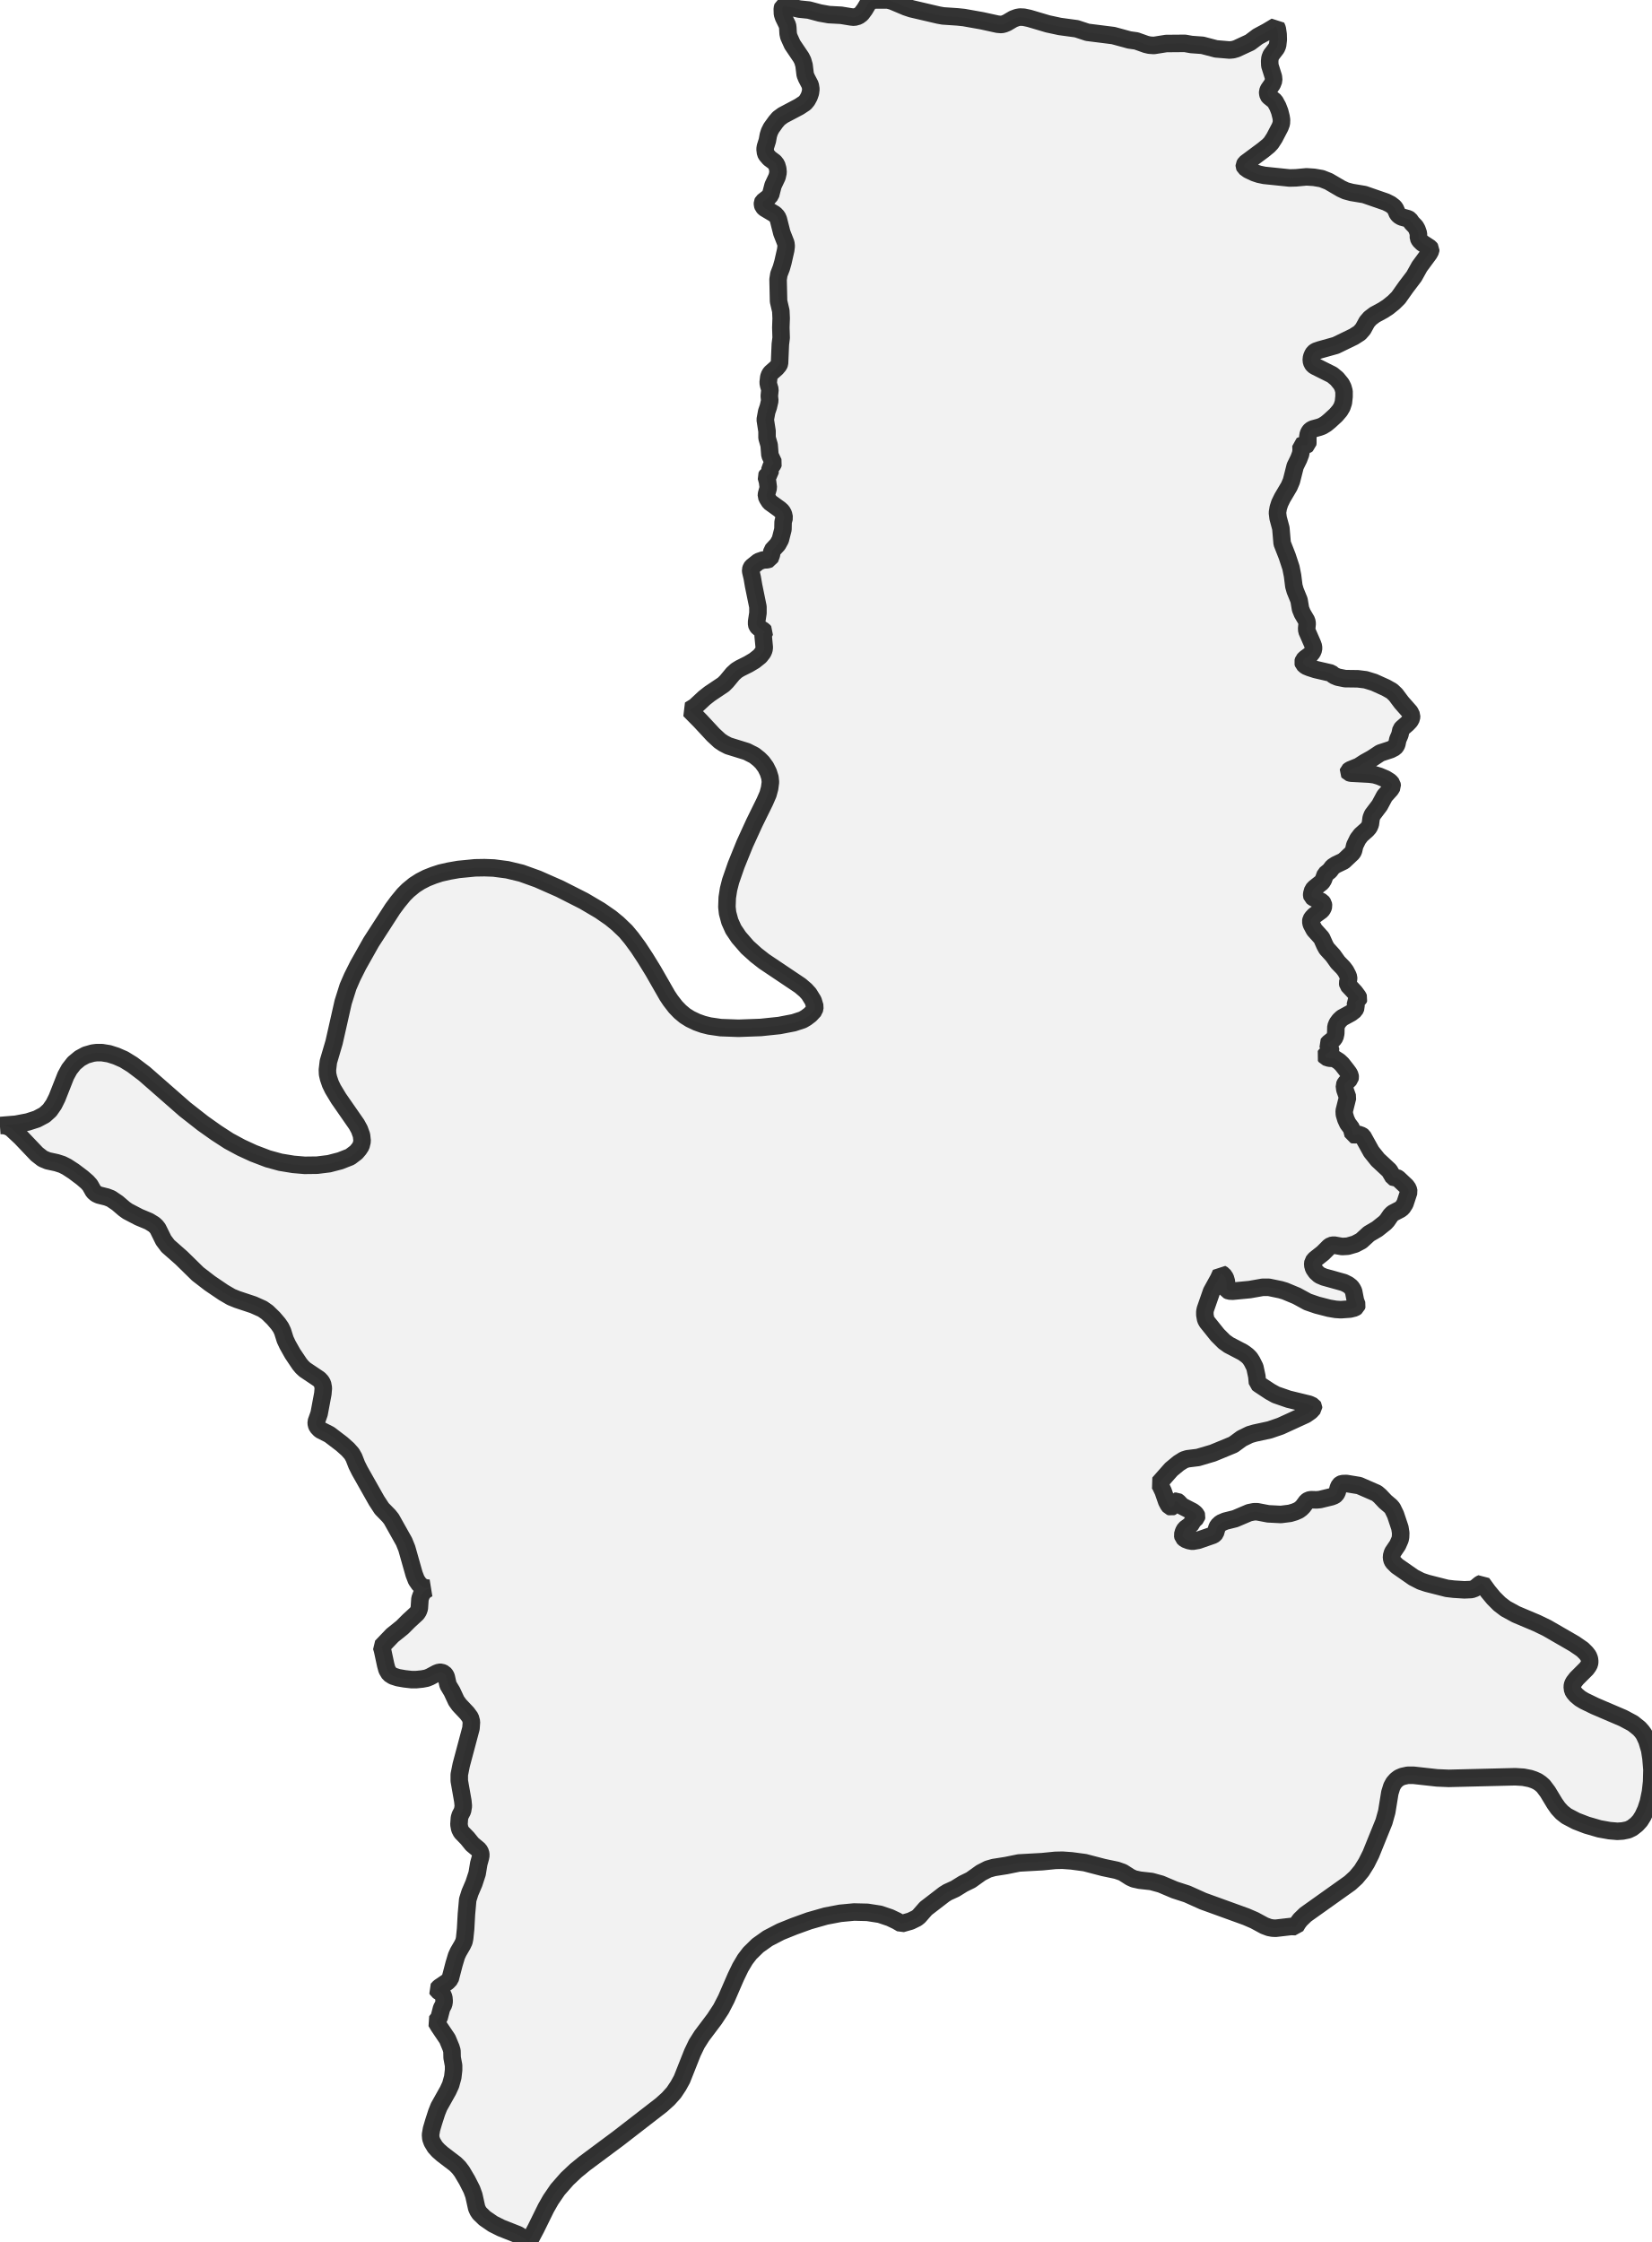
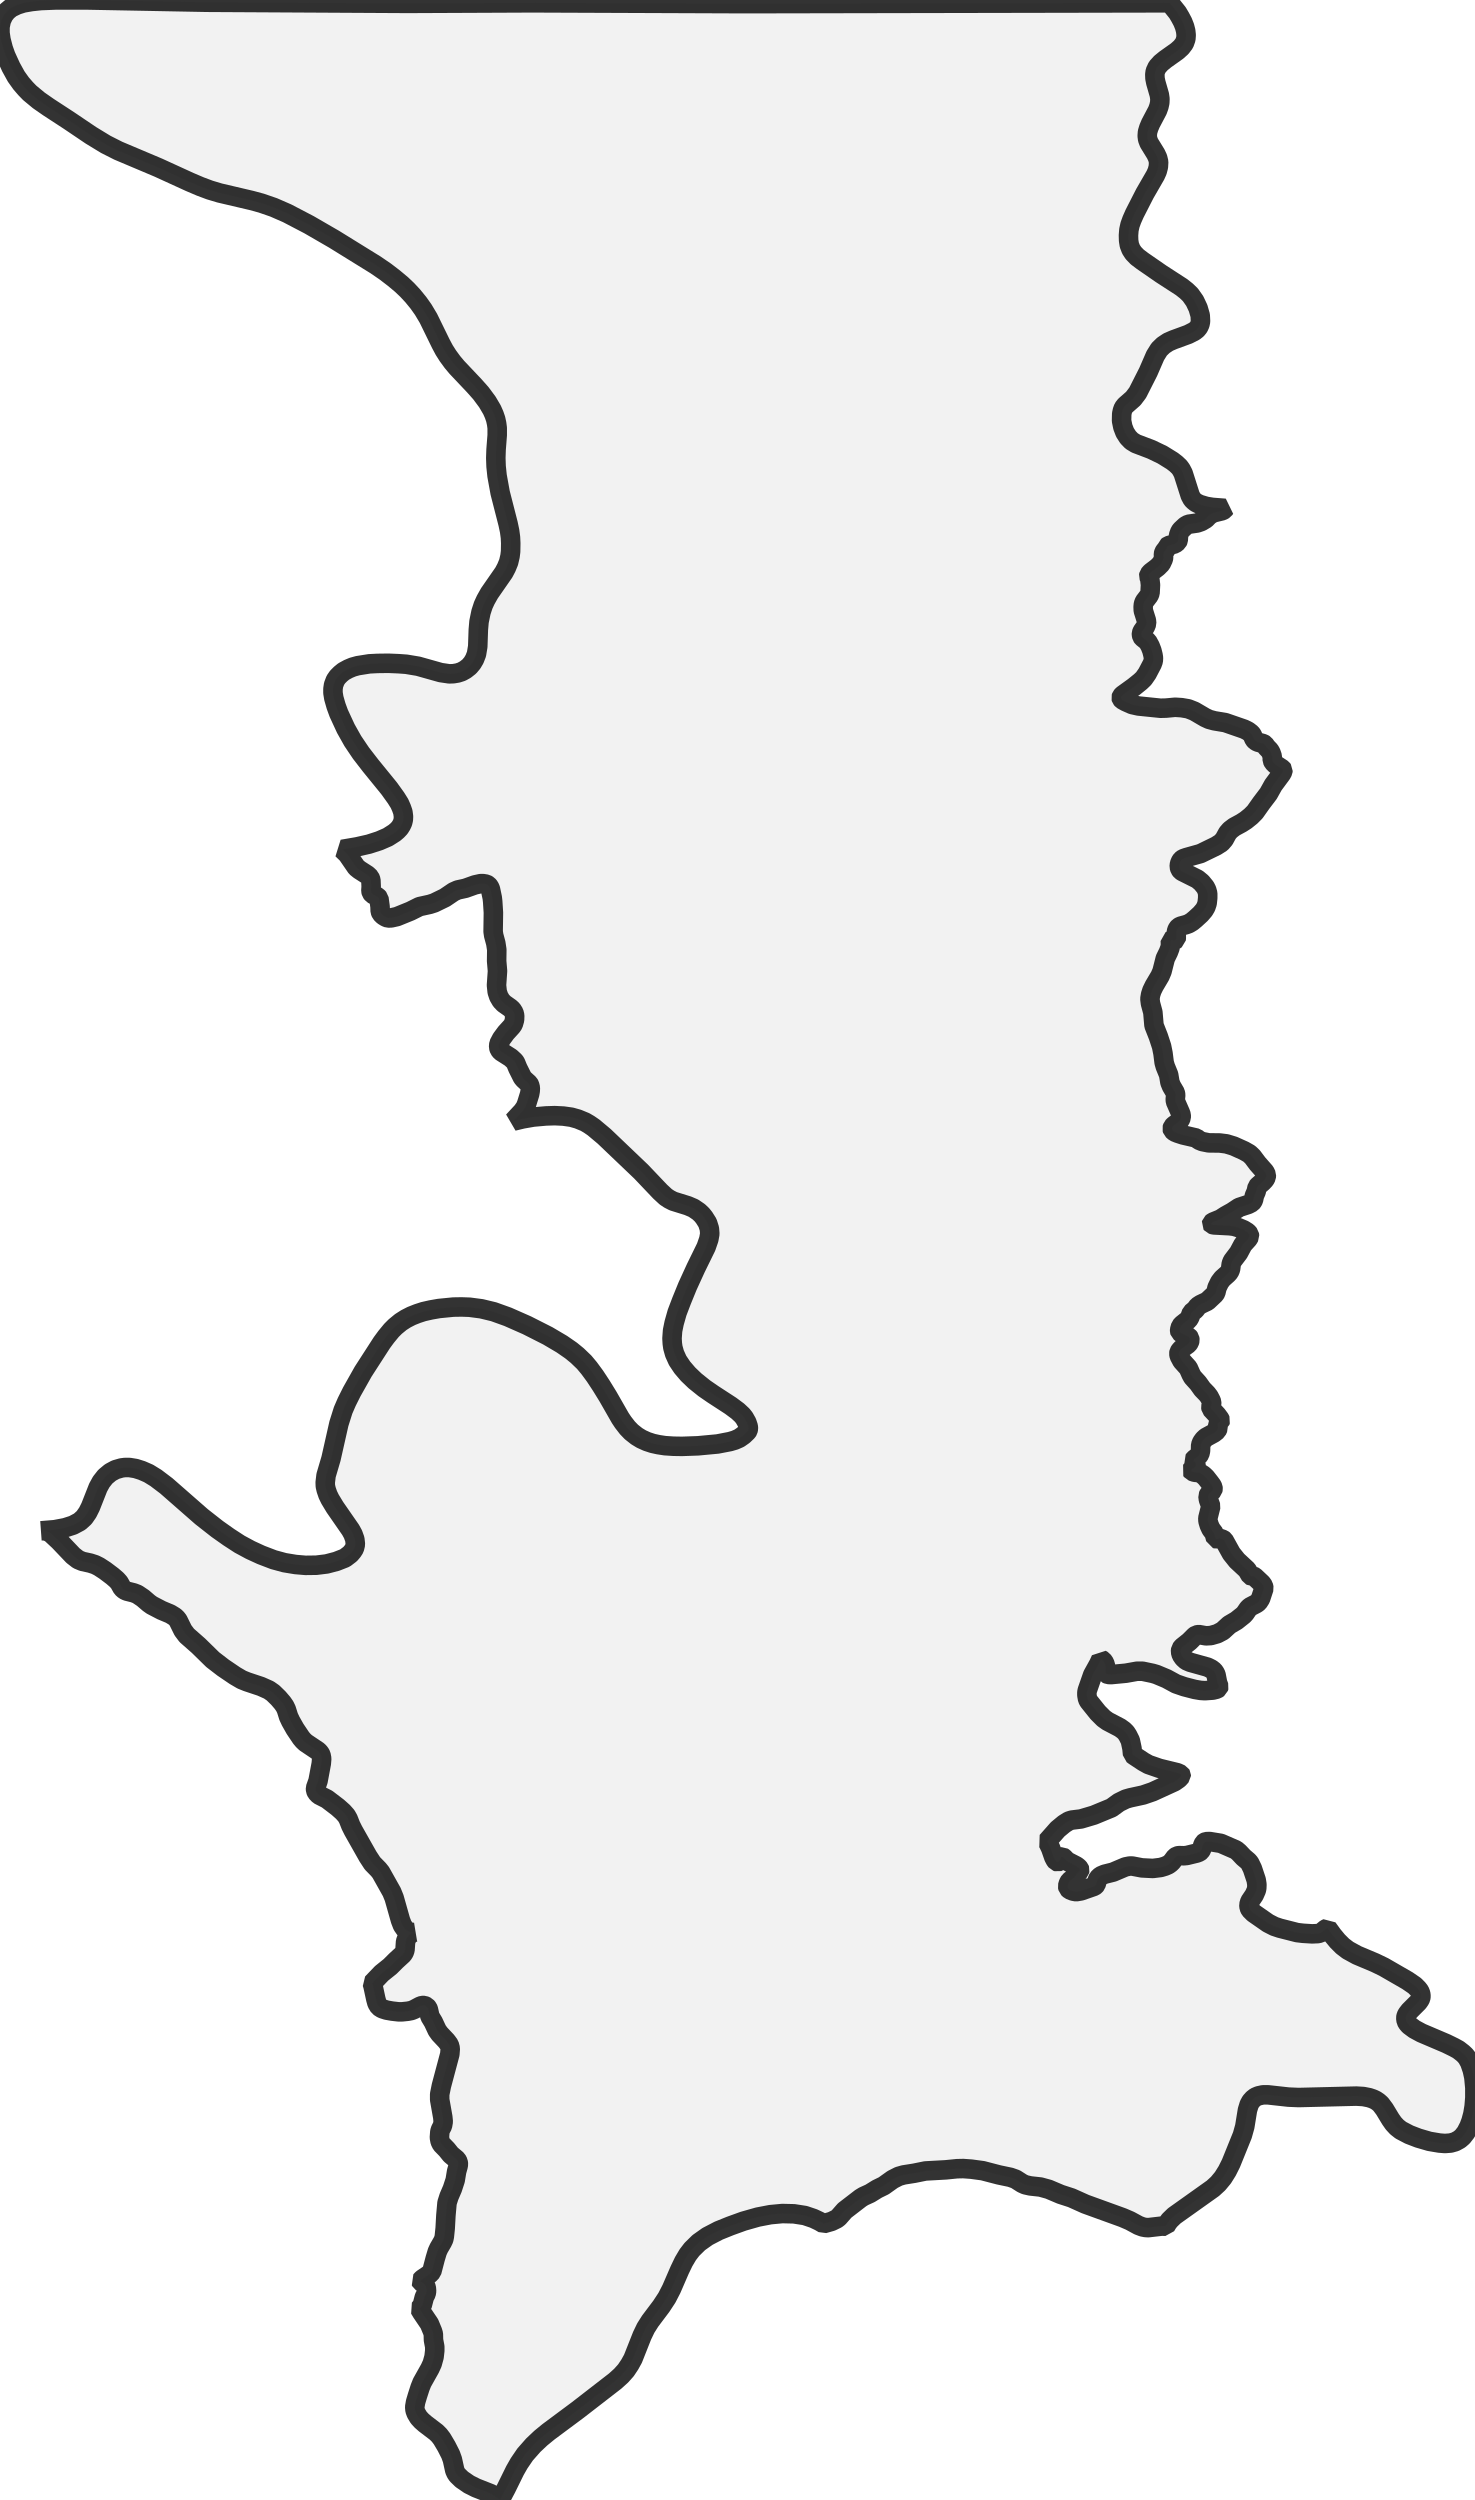
- <svg xmlns="http://www.w3.org/2000/svg" viewBox="0 0 188.616 256">
+ <svg xmlns="http://www.w3.org/2000/svg" viewBox="0 0 151.025 256">
  <style>
    g.zone {
      fill: lightgray;
      stroke-width: 2;
      stroke-linecap: square;
      stroke-linejoin: bevel;
      stroke-miterlimit: 3;
      stroke-opacity: 0.8;
      stroke: black;
      fill-opacity: 0.3;
    }
  </style>
  <g class="zone" id="zone">
-     <path d="M49.509,242.297 49.861,241.203 50.121,240.554 51.159,238.7 51.456,238.051 51.697,237.179 51.79,236.363 51.79,235.844 51.623,234.954 51.604,234.175 51.493,233.804 51.085,232.822 50.084,231.338 49.787,230.838 50.139,230.393 50.417,229.317 50.659,228.854 50.714,228.52 50.677,228.075 50.547,227.76 50.362,227.537 49.972,227.296 49.917,227.185 50.158,226.925 51.085,226.295 51.4,225.961 51.845,224.255 52.123,223.328 52.327,222.883 52.791,222.085 52.976,221.696 53.051,221.325 53.162,220.25 53.255,218.562 53.403,216.912 53.662,216.096 54.107,215.058 54.478,213.927 54.664,212.796 54.849,212.128 54.905,211.831 54.868,211.553 54.701,211.238 53.904,210.57 53.366,209.903 52.68,209.198 52.494,208.827 52.402,208.327 52.457,207.567 52.55,207.27 52.81,206.769 52.902,206.231 52.847,205.657 52.439,203.339 52.439,202.634 52.661,201.522 53.774,197.35 53.829,196.608 53.7,196.126 53.329,195.625 52.439,194.679 52.105,194.216 51.604,193.14 51.159,192.399 50.955,191.49 50.881,191.305 50.696,191.082 50.399,190.952 50.139,190.952 49.843,191.064 49.082,191.472 48.712,191.62 48.229,191.713 47.506,191.787 47.006,191.787 46.19,191.694 45.448,191.564 44.873,191.379 44.465,191.119 44.187,190.656 44.039,190.118 43.668,188.393 43.557,188.023 44.799,186.725 45.93,185.816 46.69,185.056 47.599,184.221 47.766,183.962 47.877,183.647 47.951,182.553 48.118,182.089 48.322,181.792 48.526,181.607 48.767,181.44 49.008,181.347 48.619,181.329 48.192,181.162 47.877,180.902 47.543,180.42 47.284,179.753 46.449,176.804 46.134,176.025 44.688,173.448 44.391,173.077 43.594,172.261 43,171.353 41.072,167.941 40.738,167.273 40.404,166.42 40.163,165.994 39.718,165.493 39.032,164.881 37.623,163.806 36.566,163.268 36.232,162.916 36.121,162.656 36.103,162.36 36.436,161.414 36.863,159.133 36.918,158.484 36.826,158.002 36.677,157.742 36.436,157.483 34.805,156.389 34.489,156.092 34.211,155.758 33.414,154.572 32.839,153.552 32.561,152.958 32.264,152.013 32.06,151.586 31.764,151.16 31.226,150.529 30.521,149.843 29.965,149.454 28.927,148.99 27.091,148.378 26.405,148.1 25.515,147.581 23.957,146.524 22.585,145.467 20.712,143.631 19.173,142.278 18.672,141.61 18.023,140.294 17.819,140.034 17.578,139.812 17.004,139.459 15.854,138.977 14.575,138.31 14.185,138.032 13.406,137.364 12.665,136.863 12.183,136.678 11.292,136.455 10.977,136.307 10.681,136.048 10.273,135.324 9.957,134.972 9.401,134.49 8.418,133.748 7.621,133.229 7.102,132.969 6.471,132.765 5.452,132.543 4.877,132.302 4.209,131.783 2.373,129.854 1.261,128.816 0.76,128.575 0.297,128.501 0,128.519 1.799,128.371 3.171,128.111 4.209,127.777 5.081,127.314 5.674,126.776 6.138,126.109 6.508,125.367 7.51,122.827 7.918,122.085 8.455,121.399 9.123,120.843 9.809,120.472 10.588,120.249 11.014,120.194 11.645,120.194 12.442,120.323 13.258,120.583 14.148,120.972 15.112,121.566 16.484,122.604 21.12,126.665 23.178,128.278 24.699,129.354 26.127,130.281 27.536,131.041 28.945,131.69 30.595,132.32 32.023,132.71 33.488,132.951 34.786,133.062 36.214,133.044 37.567,132.877 38.847,132.543 39.978,132.098 40.664,131.579 40.979,131.208 41.22,130.837 41.35,130.299 41.276,129.632 41.035,128.964 40.72,128.389 38.661,125.423 38.012,124.347 37.734,123.772 37.512,123.123 37.401,122.641 37.382,122.159 37.493,121.232 38.142,119.025 39.181,114.427 39.737,112.665 40.219,111.553 40.887,110.218 42.37,107.585 44.836,103.765 45.411,102.986 46.097,102.152 46.598,101.651 47.321,101.058 47.988,100.631 48.712,100.26 49.509,99.945 50.306,99.685 51.289,99.463 52.346,99.277 54.237,99.092 55.313,99.073 56.37,99.111 57.927,99.315 59.54,99.704 61.395,100.371 63.917,101.484 66.661,102.875 68.515,103.969 69.72,104.803 70.536,105.471 71.445,106.342 72.094,107.121 72.873,108.178 73.689,109.42 74.579,110.867 76.192,113.685 76.563,114.241 77.137,114.983 77.657,115.521 78.213,115.984 78.806,116.355 79.548,116.708 80.271,116.967 81.013,117.153 82.292,117.338 84.313,117.412 86.872,117.319 88.986,117.097 90.618,116.782 91.638,116.448 92.046,116.207 92.509,115.855 92.973,115.354 93.047,114.946 92.843,114.26 92.361,113.481 91.972,113.055 91.36,112.535 87.243,109.773 86.316,109.049 85.333,108.159 84.351,107.028 83.739,106.12 83.331,105.211 83.071,104.247 82.997,103.561 83.034,102.504 83.182,101.54 83.423,100.594 84.054,98.777 85.037,96.348 86.131,93.956 87.317,91.545 87.688,90.692 87.874,90.006 87.966,89.301 87.911,88.782 87.725,88.189 87.429,87.596 87.039,87.058 86.668,86.687 86.131,86.26 85.259,85.815 83.164,85.166 82.626,84.888 82.181,84.592 81.439,83.906 79.975,82.329 78.732,81.069 79.363,80.679 80.42,79.696 81.031,79.214 82.608,78.157 82.96,77.805 83.683,76.934 84.091,76.563 84.48,76.322 85.445,75.839 86.131,75.432 86.761,74.931 87.095,74.504 87.225,74.208 87.262,73.93 87.132,72.576 87.151,72.372 87.262,72.261 87.299,72.15 87.169,72.001 86.594,71.649 86.446,71.463 86.39,71.297 86.39,70.981 86.539,69.999 86.539,69.294 86.038,66.846 85.89,65.975 85.723,65.27 85.704,65.066 85.778,64.844 85.871,64.714 86.613,64.121 87.151,63.935 87.596,63.917 87.892,63.824 88.078,63.342 88.152,62.86 88.801,62.155 89.097,61.617 89.394,60.449 89.413,59.596 89.543,59.114 89.45,58.688 89.283,58.391 89.023,58.15 87.892,57.334 87.633,56.926 87.503,56.648 87.521,56.407 87.725,55.684 87.633,54.979 87.484,54.441 87.596,54.237 87.818,54.126 87.911,54.033 87.929,53.44 88.245,53.032 88.319,52.847 87.911,51.975 87.818,50.825 87.577,49.991 87.577,49.231 87.373,47.914 87.54,47.006 87.725,46.468 87.892,45.745 87.837,45.226 87.911,44.484 87.762,43.983 87.707,43.687 87.781,43.056 87.874,42.796 88.003,42.592 88.652,42.018 88.931,41.684 89.005,41.498 89.097,39.31 89.19,38.569 89.153,37.401 89.19,36.344 89.153,35.509 88.894,34.397 88.838,31.912 88.931,31.319 89.209,30.595 89.394,29.946 89.709,28.556 89.765,28.111 89.728,27.777 89.264,26.59 88.875,25.051 88.745,24.754 88.467,24.458 87.317,23.772 87.132,23.586 87.058,23.364 87.058,23.141 87.113,23.03 87.707,22.566 87.985,22.251 88.263,21.176 88.727,20.193 88.838,19.692 88.801,19.266 88.671,18.821 88.43,18.506 87.855,18.079 87.521,17.69 87.41,17.486 87.354,17.022 87.392,16.763 87.614,16.058 87.725,15.446 87.855,15.038 88.059,14.63 88.578,13.907 88.912,13.518 89.394,13.165 91.248,12.183 91.897,11.756 92.157,11.441 92.38,11.033 92.528,10.606 92.584,10.18 92.509,9.716 92.083,8.9 91.935,8.53 91.805,7.454 91.656,6.935 91.471,6.564 90.47,5.081 90.062,4.172 89.988,3.838 89.95,3.171 89.913,2.893 89.468,1.984 89.339,1.595 89.32,0.983 89.394,0.723 89.468,0.686 89.746,0.686 91.267,1.038 92.361,1.15 93.603,1.483 94.642,1.669 96.032,1.743 97.164,1.928 97.534,1.966 97.998,1.836 98.35,1.576 98.721,1.075 99.185,0.297 99.407,0.093 99.667,0.019 100.001,0 101.391,0 101.873,0.13 103.45,0.797 104.061,1.001 107.158,1.724 107.677,1.817 109.328,1.928 110.051,2.003 112.127,2.373 113.908,2.763 114.353,2.8 114.649,2.726 114.965,2.596 115.688,2.169 116.133,2.003 116.448,1.947 116.893,1.966 117.505,2.095 119.637,2.726 121.009,3.022 122.919,3.282 124.162,3.69 127.11,4.061 128.946,4.561 129.743,4.673 130.837,5.062 131.226,5.155 131.746,5.192 133.155,4.969 135.287,4.951 136.029,5.081 137.29,5.173 138.847,5.581 140.386,5.711 140.776,5.674 141.165,5.563 142.723,4.84 143.613,4.172 144.651,3.616 145.708,2.985 145.838,3.282 145.931,3.913 145.949,4.524 145.875,5.173 145.745,5.489 145.133,6.286 145.004,6.62 144.967,6.991 144.985,7.473 145.393,8.771 145.43,9.179 145.263,9.605 144.837,10.217 144.744,10.458 144.744,10.643 144.8,10.885 144.892,11.014 145.56,11.552 145.894,12.164 146.116,12.739 146.265,13.332 146.32,13.684 146.302,14.092 146.153,14.5 145.504,15.743 145.133,16.318 144.837,16.633 144.225,17.133 142.204,18.635 142.074,18.858 142.074,18.969 142.13,19.099 142.537,19.396 143.242,19.729 143.743,19.896 144.355,20.026 147.247,20.323 147.97,20.304 149.176,20.193 150.029,20.249 150.9,20.397 151.698,20.712 153.125,21.547 153.645,21.788 154.331,21.973 155.777,22.214 158.243,23.067 158.762,23.327 159.17,23.642 159.319,23.846 159.56,24.402 159.745,24.606 160.023,24.773 160.765,24.977 160.95,25.088 161.191,25.441 161.618,25.886 161.785,26.182 161.952,26.664 161.952,27.165 162.081,27.425 162.397,27.74 163.25,28.296 163.361,28.444 163.342,28.63 163.175,28.945 162.081,30.429 161.451,31.56 160.524,32.783 159.671,33.989 159.133,34.526 158.466,35.064 157.891,35.435 156.964,35.936 156.426,36.344 156.074,36.752 155.629,37.567 155.239,38.012 154.572,38.439 152.513,39.44 150.659,39.959 150.233,40.108 150.01,40.275 149.88,40.479 149.751,40.794 149.713,41.165 149.806,41.48 149.973,41.702 150.177,41.832 152.105,42.796 152.643,43.241 153.144,43.853 153.329,44.224 153.459,44.688 153.459,45.281 153.385,45.967 153.218,46.468 152.977,46.876 152.532,47.395 151.827,48.044 151.401,48.396 150.974,48.656 150.622,48.786 149.88,48.99 149.658,49.12 149.509,49.286 149.38,49.546 149.324,49.88 149.324,50.566 149.306,50.714 149.12,50.844 148.675,50.825 148.545,50.9 148.564,51.474 148.49,51.864 148.286,52.402 147.878,53.236 147.451,54.923 147.192,55.535 146.413,56.852 146.116,57.464 145.949,57.983 145.857,58.539 145.931,59.151 146.246,60.319 146.394,62.044 146.969,63.509 147.396,64.807 147.581,65.734 147.729,66.92 147.878,67.44 148.323,68.534 148.49,69.535 148.694,70.036 149.194,70.889 149.25,71.185 149.194,71.742 149.213,72.038 149.862,73.522 149.973,73.837 149.973,74.152 149.843,74.467 149.602,74.764 149.046,75.172 148.842,75.376 148.768,75.617 148.823,75.802 149.12,76.062 149.528,76.229 150.214,76.451 151.976,76.859 152.309,77.137 152.754,77.323 153.589,77.49 155.035,77.508 155.925,77.62 156.889,77.916 158.243,78.528 158.929,78.918 159.356,79.326 160.023,80.216 160.987,81.31 161.173,81.699 161.154,81.996 160.987,82.311 160.672,82.645 160.116,83.127 159.968,83.294 159.838,83.887 159.597,84.443 159.485,84.981 159.393,85.166 159.244,85.352 158.781,85.593 157.594,85.982 156.667,86.594 155.833,87.058 155.146,87.503 154.145,87.911 153.96,88.059 153.941,88.133 153.997,88.207 154.238,88.282 156.352,88.393 156.927,88.467 157.483,88.634 158.187,88.931 158.688,89.246 158.929,89.524 158.966,89.802 158.781,90.117 158.095,90.878 157.52,91.953 156.704,93.029 156.556,93.399 156.463,94.104 156.315,94.456 156.074,94.734 155.388,95.346 155.035,95.81 154.683,96.533 154.535,97.164 154.405,97.386 153.422,98.313 152.532,98.74 152.161,98.981 151.827,99.426 151.327,99.834 151.104,100.446 150.919,100.742 150.121,101.373 149.899,101.614 149.769,102.077 149.769,102.244 149.806,102.374 149.973,102.504 150.919,102.967 151.086,103.19 151.123,103.45 151.049,103.709 150.882,103.95 150.066,104.544 149.825,104.803 149.695,105.007 149.658,105.211 149.713,105.508 150.066,106.175 150.9,107.102 151.271,107.937 151.475,108.308 152.198,109.105 152.754,109.884 153.366,110.514 153.645,110.885 153.886,111.349 153.978,111.59 153.978,111.794 153.867,112.22 153.904,112.461 154.683,113.296 155.054,113.796 155.146,114 155.091,114.167 154.85,114.316 154.757,114.445 154.831,115.002 154.683,115.335 154.256,115.669 153.237,116.225 152.94,116.504 152.68,116.856 152.532,117.227 152.513,118.006 152.421,118.413 152.235,118.673 151.698,119.1 151.605,119.229 151.642,119.341 151.92,119.656 151.901,119.934 151.772,120.138 151.364,120.453 151.29,120.564 151.382,120.694 151.772,120.824 152.365,120.861 152.884,121.195 153.218,121.51 153.756,122.196 154.015,122.548 154.145,122.808 154.164,122.993 154.127,123.179 153.607,123.698 153.496,123.939 153.552,124.403 153.867,125.293 153.478,126.85 153.496,127.24 153.663,127.796 153.886,128.278 154.312,128.853 154.497,129.558 154.627,129.595 155.035,129.502 155.462,129.65 155.61,129.762 156.574,131.505 157.316,132.432 158.632,133.656 159.078,134.416 159.189,134.471 159.467,134.471 159.615,134.546 160.561,135.436 160.783,135.751 160.858,136.085 160.413,137.438 160.116,137.902 159.875,138.087 159.022,138.532 158.781,138.773 158.373,139.367 158.15,139.608 157.242,140.331 156.296,140.887 155.425,141.684 154.72,142.055 153.886,142.296 153.237,142.333 152.291,142.167 151.957,142.222 151.753,142.371 151.049,143.075 150.14,143.798 149.917,144.076 149.88,144.429 149.992,144.837 150.27,145.245 150.659,145.597 151.178,145.819 153.441,146.45 153.923,146.691 154.256,146.951 154.423,147.192 154.553,147.451 154.757,148.508 154.942,149.009 154.887,149.194 154.664,149.343 154.145,149.472 153.088,149.547 152.513,149.509 151.753,149.38 150.381,149.027 149.306,148.657 148.045,147.97 146.71,147.414 146.209,147.266 144.874,146.988 144.169,146.988 142.704,147.247 140.757,147.433 140.349,147.414 140.145,147.321 140.034,147.136 140.034,146.357 139.904,145.912 139.663,145.56 139.404,145.412 139.126,146.023 138.328,147.47 137.624,149.491 137.568,149.769 137.568,150.14 137.661,150.659 137.809,150.937 139.014,152.439 139.775,153.199 140.294,153.57 141.926,154.423 142.408,154.776 142.704,155.072 142.945,155.443 143.279,156.111 143.502,157.149 143.576,157.928 143.798,158.095 145.004,158.892 145.671,159.263 147.117,159.764 149.472,160.338 149.917,160.542 149.973,160.635 149.973,160.765 149.639,161.136 149.083,161.525 146.209,162.842 144.967,163.268 143.261,163.639 142.686,163.806 141.777,164.251 140.813,164.956 138.477,165.92 136.789,166.42 135.584,166.569 135.176,166.699 134.583,167.069 133.73,167.774 132.32,169.369 132.45,169.536 132.803,170.277 133.21,171.445 133.396,171.798 133.563,172.02 133.73,172.076 133.878,172.02 134.082,171.761 134.156,171.427 134.36,171.408 134.508,171.501 134.953,171.965 136.177,172.595 136.418,172.781 136.585,172.966 136.641,173.114 136.604,173.281 136.233,173.633 135.936,174.116 135.306,174.579 135.139,174.876 135.028,175.265 135.083,175.525 135.324,175.747 135.751,175.914 136.159,175.988 136.808,175.877 138.514,175.284 138.662,175.173 138.773,175.043 138.94,174.468 139.051,174.227 139.385,173.912 139.904,173.689 141.017,173.411 142.63,172.725 143.186,172.614 143.539,172.614 144.8,172.855 146.246,172.929 147.284,172.799 147.841,172.632 148.267,172.447 148.545,172.243 148.768,172.02 149.194,171.445 149.417,171.297 149.676,171.241 150.325,171.26 150.715,171.223 152.013,170.908 152.347,170.778 152.513,170.648 152.662,170.407 152.81,169.869 152.94,169.591 153.07,169.48 153.237,169.406 153.719,169.387 155.184,169.628 157.186,170.5 157.557,170.815 158.169,171.464 158.781,171.983 158.985,172.224 159.337,172.947 159.838,174.449 159.93,175.043 159.912,175.506 159.856,175.784 159.578,176.415 159.003,177.268 158.874,177.713 158.911,178.065 159.04,178.343 159.504,178.807 161.395,180.123 162.23,180.55 162.953,180.791 165.215,181.366 165.994,181.458 167.199,181.533 168.015,181.496 168.423,181.347 168.979,180.884 169.22,180.772 169.906,181.718 170.537,182.478 171.204,183.146 171.909,183.684 173.096,184.333 175.469,185.334 176.619,185.89 179.734,187.689 180.68,188.338 181.106,188.764 181.347,189.08 181.477,189.413 181.514,189.729 181.477,189.988 181.366,190.211 181.143,190.526 180.012,191.657 179.697,192.065 179.567,192.306 179.512,192.584 179.567,193.011 179.734,193.289 179.975,193.567 180.42,193.938 180.884,194.216 182.107,194.809 185.315,196.181 186.428,196.775 187.17,197.368 187.466,197.702 187.707,198.036 188.041,198.759 188.356,199.816 188.505,200.761 188.616,202.059 188.579,203.45 188.449,204.6 188.208,205.768 187.93,206.621 187.596,207.344 187.262,207.882 186.873,208.308 186.354,208.716 185.89,208.939 185.26,209.069 184.666,209.106 183.776,209.031 182.627,208.827 181.162,208.401 179.957,207.937 178.863,207.363 178.343,206.955 177.898,206.473 177.509,205.916 176.712,204.6 176.211,203.932 175.896,203.654 175.543,203.413 175.135,203.228 174.69,203.079 173.93,202.931 173.003,202.875 165.419,203.061 164.084,203.005 161.395,202.708 160.728,202.708 160.134,202.838 159.745,203.005 159.43,203.246 159.133,203.58 158.911,203.988 158.688,204.711 158.336,206.88 158.021,208.012 156.519,211.72 156.018,212.721 155.462,213.611 154.831,214.372 154.145,215.002 149.064,218.618 148.453,219.211 148.174,219.582 147.933,219.99 147.414,219.972 145.653,220.176 145.282,220.157 144.892,220.083 144.355,219.879 143.224,219.267 142.278,218.859 137.364,217.079 135.547,216.263 134.119,215.8 132.543,215.132 131.467,214.835 130.132,214.687 129.465,214.539 129.057,214.353 128.185,213.797 127.499,213.556 125.997,213.241 123.865,212.684 122.344,212.48 121.306,212.406 120.49,212.425 119.007,212.573 116.337,212.721 114.872,213.018 113.463,213.241 112.814,213.426 112.016,213.834 110.848,214.668 109.977,215.095 109.049,215.67 108.196,216.059 107.807,216.3 105.712,217.913 104.914,218.822 104.655,219.026 103.969,219.36 102.93,219.656 102.393,219.341 101.614,218.97 100.464,218.581 99.036,218.358 97.516,218.321 95.94,218.47 94.289,218.785 92.398,219.323 90.655,219.953 89.135,220.565 87.67,221.325 86.52,222.141 85.611,223.031 85.074,223.736 84.536,224.644 84.017,225.72 82.923,228.242 82.329,229.391 81.588,230.522 80.123,232.469 79.548,233.378 79.066,234.379 77.861,237.42 77.453,238.162 76.934,238.941 76.303,239.645 75.524,240.35 70.592,244.17 66.754,247.025 65.734,247.86 64.751,248.787 63.676,250.011 62.878,251.179 62.34,252.125 61.191,254.461 60.375,256 59.744,255.536 59.151,255.166 57.223,254.405 56.296,253.942 55.35,253.293 54.756,252.718 54.571,252.44 54.423,252.106 54.107,250.678 53.866,250.011 53.329,248.954 52.735,247.952 52.383,247.489 51.994,247.1 50.51,245.968 50.047,245.56 49.676,245.153 49.342,244.596 49.194,244.188 49.157,243.762 49.268,243.113 49.509,242.297Z" />
+     <path d="M42.744,245.332 43.018,244.48 43.22,243.975 44.028,242.532 44.259,242.026 44.447,241.348 44.519,240.713 44.519,240.309 44.389,239.616 44.375,239.009 44.288,238.721 43.971,237.956 43.191,236.801 42.96,236.411 43.234,236.065 43.451,235.227 43.639,234.866 43.682,234.607 43.653,234.26 43.552,234.015 43.408,233.841 43.105,233.654 43.061,233.567 43.249,233.365 43.971,232.874 44.216,232.614 44.563,231.286 44.779,230.565 44.938,230.218 45.299,229.597 45.443,229.294 45.501,229.006 45.587,228.168 45.66,226.855 45.775,225.57 45.977,224.935 46.324,224.126 46.612,223.246 46.757,222.365 46.901,221.845 46.944,221.615 46.916,221.398 46.786,221.153 46.165,220.633 45.746,220.113 45.212,219.565 45.068,219.276 44.996,218.886 45.039,218.294 45.111,218.063 45.313,217.674 45.385,217.255 45.342,216.807 45.024,215.003 45.024,214.454 45.198,213.588 46.064,210.34 46.107,209.763 46.006,209.388 45.717,208.998 45.024,208.262 44.765,207.901 44.375,207.063 44.028,206.486 43.87,205.779 43.812,205.634 43.668,205.461 43.437,205.36 43.234,205.36 43.003,205.447 42.412,205.764 42.123,205.88 41.748,205.952 41.185,206.01 40.795,206.01 40.16,205.938 39.582,205.836 39.135,205.692 38.817,205.49 38.601,205.129 38.485,204.71 38.196,203.368 38.11,203.079 39.077,202.069 39.958,201.361 40.549,200.77 41.257,200.12 41.387,199.918 41.473,199.672 41.531,198.821 41.661,198.46 41.82,198.229 41.979,198.085 42.166,197.955 42.354,197.882 42.051,197.868 41.719,197.738 41.473,197.536 41.213,197.161 41.011,196.641 40.362,194.346 40.116,193.739 38.99,191.733 38.759,191.444 38.139,190.809 37.677,190.102 36.175,187.446 35.916,186.926 35.656,186.262 35.468,185.93 35.122,185.54 34.588,185.064 33.49,184.226 32.668,183.808 32.408,183.534 32.321,183.331 32.307,183.1 32.567,182.364 32.899,180.589 32.942,180.083 32.87,179.708 32.754,179.506 32.567,179.304 31.296,178.452 31.051,178.221 30.834,177.961 30.214,177.038 29.766,176.244 29.55,175.782 29.319,175.045 29.16,174.713 28.929,174.381 28.51,173.891 27.962,173.356 27.529,173.053 26.72,172.692 25.291,172.216 24.757,172 24.064,171.595 22.851,170.773 21.783,169.95 20.325,168.521 19.127,167.467 18.737,166.947 18.232,165.922 18.073,165.72 17.886,165.547 17.438,165.273 16.543,164.897 15.547,164.378 15.244,164.161 14.638,163.641 14.06,163.252 13.685,163.107 12.992,162.934 12.747,162.819 12.516,162.616 12.198,162.053 11.953,161.779 11.52,161.404 10.754,160.826 10.134,160.422 9.73,160.22 9.239,160.061 8.445,159.888 7.997,159.7 7.478,159.296 6.048,157.795 5.182,156.987 4.793,156.799 4.432,156.741 4.201,156.756 5.601,156.64 6.669,156.438 7.478,156.178 8.156,155.817 8.618,155.399 8.979,154.879 9.268,154.302 10.047,152.324 10.365,151.746 10.783,151.212 11.303,150.779 11.837,150.491 12.443,150.317 12.775,150.274 13.266,150.274 13.887,150.375 14.522,150.577 15.215,150.88 15.966,151.342 17.034,152.151 20.643,155.312 22.245,156.568 23.429,157.405 24.54,158.127 25.638,158.719 26.735,159.224 28.019,159.715 29.131,160.018 30.271,160.206 31.282,160.292 32.393,160.278 33.447,160.148 34.443,159.888 35.324,159.542 35.858,159.137 36.103,158.849 36.291,158.56 36.392,158.141 36.334,157.622 36.147,157.102 35.901,156.655 34.299,154.345 33.794,153.508 33.577,153.06 33.404,152.555 33.317,152.18 33.303,151.804 33.389,151.082 33.895,149.365 34.703,145.785 35.136,144.413 35.511,143.547 36.031,142.508 37.186,140.458 39.106,137.484 39.553,136.878 40.088,136.228 40.477,135.839 41.04,135.377 41.56,135.045 42.123,134.756 42.744,134.51 43.364,134.308 44.129,134.135 44.952,133.991 46.425,133.846 47.262,133.832 48.085,133.861 49.297,134.02 50.553,134.323 51.997,134.842 53.96,135.709 56.097,136.791 57.54,137.643 58.478,138.293 59.114,138.812 59.821,139.491 60.326,140.097 60.932,140.92 61.568,141.887 62.261,143.013 63.516,145.207 63.805,145.64 64.253,146.218 64.657,146.636 65.205,147.069 65.682,147.358 66.259,147.618 66.837,147.806 67.428,147.935 68.092,148.037 68.959,148.094 69.839,148.109 71.47,148.051 73.477,147.863 74.747,147.618 75.238,147.474 75.7,147.271 76.133,146.968 76.523,146.593 76.595,146.478 76.638,146.29 76.624,146.088 76.48,145.655 76.22,145.193 76.003,144.918 75.556,144.5 74.819,143.951 73.001,142.768 72.12,142.161 71.167,141.396 70.46,140.718 69.868,140.025 69.392,139.317 69.074,138.61 68.901,137.989 68.843,137.571 68.814,137.051 68.872,136.257 69.031,135.478 69.334,134.409 69.796,133.197 70.402,131.71 71.254,129.848 72.308,127.697 72.582,126.903 72.683,126.34 72.64,125.82 72.452,125.228 72.106,124.68 71.875,124.391 71.557,124.088 71.008,123.713 70.431,123.467 68.944,123.005 68.526,122.789 68.179,122.558 67.602,122.024 65.653,119.974 61.871,116.365 60.788,115.456 60.326,115.138 59.908,114.893 59.171,114.589 58.507,114.402 57.684,114.286 56.804,114.243 55.909,114.272 54.61,114.387 53.527,114.575 52.56,114.806 53.498,113.795 53.787,113.377 53.931,113.016 54.234,112.034 54.292,111.717 54.307,111.399 54.234,111.11 54.162,110.98 53.657,110.519 53.498,110.331 53.022,109.378 52.791,108.815 52.675,108.656 52.3,108.31 51.304,107.675 51.131,107.458 51.059,107.227 51.087,106.881 51.362,106.361 51.809,105.755 52.401,105.105 52.56,104.874 52.69,104.427 52.704,103.994 52.632,103.705 52.444,103.402 52.242,103.214 51.607,102.767 51.318,102.464 51.073,102.045 50.914,101.569 50.842,100.89 50.943,99.432 50.856,98.407 50.871,97.252 50.77,96.588 50.553,95.78 50.496,95.39 50.524,93.456 50.452,92.33 50.409,91.94 50.221,91.045 50.12,90.814 49.976,90.641 49.803,90.54 49.456,90.482 49.225,90.482 48.633,90.612 47.666,90.958 46.872,91.132 46.454,91.319 45.559,91.926 44.461,92.46 44.014,92.604 42.96,92.835 42.036,93.297 40.651,93.86 40.073,93.99 39.727,94.004 39.51,93.918 39.25,93.759 39.019,93.528 38.933,93.311 38.918,92.849 38.803,91.998 38.644,91.825 38.153,91.565 38.023,91.391 37.98,91.218 38.009,90.8 37.98,90.121 37.879,89.847 37.605,89.587 36.796,89.067 36.493,88.822 35.569,87.479 35.05,86.974 36.565,86.714 37.778,86.44 38.846,86.094 39.712,85.718 40.391,85.285 40.679,85.04 40.925,84.78 41.098,84.506 41.228,84.231 41.3,83.928 41.315,83.611 41.257,83.163 41.112,82.745 40.91,82.283 40.549,81.705 39.842,80.724 37.951,78.399 36.969,77.129 36.132,75.888 35.41,74.603 34.689,73.044 34.414,72.293 34.183,71.485 34.097,70.951 34.097,70.547 34.155,70.142 34.342,69.652 34.573,69.319 34.876,69.016 35.194,68.757 35.67,68.497 36.118,68.309 36.637,68.165 37.821,67.977 38.658,67.934 39.77,67.919 40.809,67.963 41.603,68.02 42.816,68.222 45.126,68.872 46.006,69.002 46.425,68.987 46.858,68.915 47.262,68.785 47.652,68.569 48.056,68.251 48.359,67.89 48.59,67.501 48.792,66.981 48.922,66.201 48.98,64.498 49.052,63.661 49.254,62.679 49.485,61.972 49.73,61.438 50.12,60.745 51.593,58.623 51.852,58.132 52.083,57.569 52.228,56.948 52.286,56.472 52.3,55.635 52.271,55.028 52.185,54.379 52.026,53.628 51.217,50.467 50.9,48.72 50.799,47.753 50.77,46.901 50.799,46.035 50.914,44.563 50.914,43.826 50.856,43.379 50.755,42.917 50.597,42.455 50.38,41.964 49.904,41.156 49.24,40.261 48.561,39.496 46.786,37.619 46.338,37.085 45.862,36.435 45.486,35.843 45.14,35.194 43.87,32.595 43.336,31.7 42.845,31.008 42.267,30.3 41.704,29.694 41.112,29.131 40.333,28.481 39.467,27.817 38.456,27.124 34.212,24.497 31.643,23.01 29.405,21.841 28.019,21.235 26.764,20.802 25.753,20.527 22.491,19.762 21.48,19.459 20.513,19.098 19.43,18.636 16.211,17.164 12.111,15.432 10.827,14.782 9.311,13.858 7.045,12.328 4.966,10.971 3.97,10.278 3.046,9.513 2.627,9.08 2.165,8.546 1.66,7.839 1.126,6.871 0.592,5.702 0.332,4.966 0.101,4.071 0,3.378 0,2.757 0.13,2.108 0.39,1.559 0.707,1.155 1.126,0.808 1.761,0.505 2.396,0.303 3.234,0.159 4.172,0.058 5.644,0 9.08,0 21.191,0.231 41.733,0.346 54.494,0.289 76.249,0.375 119.772,0.289 120.58,1.299 120.854,1.761 121.114,2.252 121.302,2.728 121.417,3.176 121.461,3.594 121.432,3.984 121.273,4.432 120.955,4.85 120.537,5.226 119.339,6.077 118.877,6.453 118.501,6.871 118.299,7.304 118.256,7.622 118.27,8.026 118.357,8.459 118.718,9.715 118.776,10.119 118.761,10.509 118.675,10.899 118.53,11.303 117.823,12.646 117.635,13.093 117.505,13.526 117.476,13.916 117.52,14.262 117.664,14.638 118.357,15.764 118.545,16.168 118.646,16.586 118.617,17.077 118.501,17.525 118.314,17.943 117.231,19.82 116.177,21.884 115.903,22.505 115.715,23.025 115.6,23.544 115.557,24.107 115.571,24.627 115.643,25.089 115.816,25.536 116.062,25.912 116.452,26.316 116.986,26.72 118.906,28.048 120.999,29.405 121.49,29.795 121.894,30.185 122.341,30.82 122.688,31.556 122.904,32.307 122.933,32.913 122.875,33.202 122.745,33.49 122.558,33.721 122.298,33.924 121.677,34.241 120.176,34.79 119.642,35.021 119.137,35.353 118.704,35.771 118.299,36.421 117.578,38.081 116.495,40.217 116.047,40.809 115.239,41.517 115.037,41.776 114.936,42.051 114.864,42.383 114.849,43.09 114.979,43.725 115.196,44.288 115.513,44.779 115.874,45.154 116.322,45.429 117.881,46.021 119.021,46.569 120.046,47.204 120.436,47.507 120.768,47.825 120.955,48.085 121.158,48.475 121.879,50.741 122.081,51.116 122.269,51.304 122.471,51.463 122.847,51.65 123.525,51.852 124.146,51.954 125.445,52.055 125.358,52.185 125.156,52.3 124.319,52.502 124.059,52.618 123.785,52.805 123.467,53.137 123.005,53.412 122.587,53.556 121.692,53.686 121.403,53.845 120.955,54.263 120.826,54.436 120.681,54.826 120.652,55.317 120.58,55.476 120.306,55.692 119.656,55.866 119.526,55.967 119.469,56.198 119.281,56.4 119.18,56.558 119.137,56.732 119.151,57.093 119.122,57.251 118.906,57.713 118.53,58.089 117.852,58.608 117.65,58.839 117.621,58.998 117.736,59.258 117.809,59.893 117.765,60.73 117.664,60.976 117.188,61.596 117.087,61.856 117.058,62.145 117.072,62.52 117.39,63.531 117.419,63.848 117.289,64.18 116.957,64.657 116.885,64.844 116.885,64.989 116.928,65.176 117,65.278 117.52,65.696 117.78,66.173 117.953,66.62 118.068,67.082 118.112,67.356 118.097,67.674 117.982,67.991 117.476,68.959 117.116,69.478 116.784,69.796 116.105,70.344 114.965,71.167 114.835,71.312 114.791,71.442 114.82,71.543 114.921,71.658 115.282,71.86 115.932,72.149 116.581,72.293 118.833,72.524 119.396,72.51 120.335,72.423 120.999,72.466 121.677,72.582 122.298,72.827 123.409,73.477 123.814,73.665 124.348,73.809 125.474,73.997 127.394,74.661 127.798,74.863 128.115,75.108 128.231,75.267 128.419,75.7 128.563,75.859 128.78,75.989 129.357,76.148 129.501,76.234 129.689,76.508 130.021,76.855 130.151,77.086 130.281,77.461 130.281,77.851 130.382,78.053 130.627,78.298 131.291,78.731 131.378,78.847 131.363,78.991 131.234,79.237 130.382,80.392 129.891,81.272 129.169,82.225 128.505,83.163 128.087,83.582 127.567,84 127.119,84.289 126.398,84.679 125.979,84.997 125.705,85.314 125.358,85.949 125.055,86.296 124.535,86.628 122.933,87.407 121.49,87.811 121.158,87.927 120.984,88.057 120.883,88.216 120.782,88.461 120.753,88.75 120.826,88.995 120.955,89.168 121.114,89.269 122.616,90.02 123.034,90.367 123.424,90.843 123.568,91.132 123.669,91.493 123.669,91.954 123.612,92.489 123.482,92.878 123.294,93.196 122.948,93.6 122.399,94.105 122.067,94.38 121.735,94.582 121.461,94.683 120.883,94.842 120.71,94.943 120.595,95.073 120.494,95.275 120.45,95.534 120.45,96.069 120.436,96.184 120.291,96.285 119.945,96.271 119.844,96.328 119.858,96.776 119.801,97.079 119.642,97.498 119.324,98.147 118.992,99.461 118.79,99.937 118.184,100.962 117.953,101.439 117.823,101.843 117.751,102.276 117.809,102.752 118.054,103.662 118.169,105.004 118.617,106.145 118.949,107.155 119.093,107.877 119.209,108.801 119.324,109.205 119.671,110.057 119.801,110.836 119.959,111.226 120.349,111.89 120.392,112.121 120.349,112.554 120.364,112.785 120.869,113.94 120.955,114.185 120.955,114.431 120.854,114.676 120.667,114.907 120.234,115.225 120.075,115.383 120.017,115.571 120.06,115.715 120.291,115.917 120.609,116.047 121.143,116.221 122.514,116.538 122.774,116.755 123.121,116.899 123.77,117.029 124.896,117.043 125.589,117.13 126.34,117.361 127.394,117.837 127.928,118.141 128.26,118.458 128.78,119.151 129.53,120.003 129.675,120.306 129.66,120.537 129.53,120.782 129.285,121.042 128.852,121.417 128.736,121.547 128.635,122.009 128.448,122.442 128.361,122.861 128.289,123.005 128.173,123.15 127.812,123.337 126.888,123.64 126.167,124.117 125.517,124.478 124.983,124.824 124.203,125.142 124.059,125.257 124.045,125.315 124.088,125.373 124.276,125.43 125.921,125.517 126.369,125.575 126.802,125.705 127.35,125.936 127.74,126.181 127.928,126.398 127.957,126.614 127.812,126.86 127.278,127.451 126.831,128.289 126.196,129.126 126.08,129.415 126.008,129.963 125.892,130.238 125.705,130.454 125.171,130.93 124.896,131.291 124.622,131.854 124.507,132.345 124.406,132.518 123.64,133.24 122.948,133.572 122.659,133.76 122.399,134.106 122.009,134.424 121.836,134.9 121.692,135.131 121.071,135.622 120.898,135.81 120.797,136.171 120.797,136.3 120.826,136.401 120.955,136.503 121.692,136.863 121.822,137.037 121.85,137.239 121.793,137.441 121.663,137.629 121.028,138.09 120.84,138.293 120.739,138.451 120.71,138.61 120.753,138.841 121.028,139.361 121.677,140.083 121.966,140.732 122.125,141.021 122.688,141.642 123.121,142.248 123.597,142.739 123.814,143.027 124.001,143.388 124.074,143.576 124.074,143.735 123.987,144.067 124.016,144.254 124.622,144.904 124.911,145.294 124.983,145.453 124.94,145.582 124.752,145.698 124.68,145.799 124.738,146.232 124.622,146.492 124.29,146.752 123.496,147.185 123.265,147.401 123.063,147.676 122.948,147.964 122.933,148.571 122.861,148.888 122.717,149.09 122.298,149.422 122.226,149.523 122.255,149.61 122.471,149.855 122.457,150.072 122.356,150.231 122.038,150.476 121.98,150.563 122.053,150.664 122.356,150.765 122.818,150.794 123.222,151.054 123.482,151.299 123.9,151.833 124.102,152.107 124.203,152.309 124.218,152.454 124.189,152.598 123.785,153.002 123.698,153.19 123.742,153.551 123.987,154.244 123.684,155.456 123.698,155.76 123.828,156.193 124.001,156.568 124.333,157.015 124.478,157.564 124.579,157.593 124.896,157.521 125.228,157.636 125.344,157.723 126.095,159.08 126.672,159.802 127.697,160.754 128.043,161.346 128.13,161.389 128.346,161.389 128.462,161.447 129.198,162.14 129.371,162.385 129.429,162.645 129.083,163.699 128.852,164.06 128.664,164.204 128,164.551 127.812,164.738 127.495,165.2 127.322,165.388 126.614,165.951 125.878,166.384 125.2,167.005 124.651,167.294 124.001,167.481 123.496,167.51 122.76,167.38 122.5,167.423 122.341,167.539 121.793,168.088 121.085,168.651 120.912,168.867 120.883,169.141 120.97,169.459 121.186,169.776 121.49,170.051 121.894,170.224 123.655,170.715 124.03,170.902 124.29,171.105 124.42,171.292 124.521,171.494 124.68,172.317 124.824,172.707 124.781,172.851 124.608,172.967 124.203,173.068 123.381,173.126 122.933,173.097 122.341,172.996 121.273,172.721 120.436,172.433 119.454,171.899 118.415,171.465 118.025,171.35 116.986,171.133 116.437,171.133 115.297,171.336 113.781,171.48 113.463,171.465 113.305,171.393 113.218,171.249 113.218,170.643 113.117,170.296 112.929,170.022 112.727,169.906 112.511,170.383 111.89,171.509 111.341,173.082 111.298,173.299 111.298,173.587 111.37,173.992 111.486,174.208 112.424,175.377 113.016,175.969 113.42,176.258 114.69,176.922 115.066,177.196 115.297,177.427 115.484,177.716 115.744,178.236 115.917,179.044 115.975,179.65 116.148,179.78 117.087,180.401 117.606,180.69 118.732,181.08 120.566,181.527 120.912,181.686 120.955,181.758 120.955,181.859 120.696,182.148 120.263,182.451 118.025,183.476 117.058,183.808 115.73,184.097 115.282,184.226 114.575,184.573 113.824,185.121 112.005,185.872 110.692,186.262 109.753,186.377 109.436,186.478 108.974,186.767 108.31,187.316 107.213,188.557 107.314,188.687 107.588,189.264 107.906,190.174 108.05,190.448 108.18,190.621 108.31,190.665 108.425,190.621 108.584,190.419 108.642,190.159 108.801,190.145 108.916,190.217 109.263,190.578 110.215,191.069 110.403,191.213 110.533,191.358 110.576,191.473 110.547,191.603 110.259,191.877 110.028,192.253 109.537,192.614 109.407,192.844 109.32,193.148 109.364,193.35 109.551,193.523 109.883,193.653 110.201,193.711 110.706,193.624 112.034,193.162 112.15,193.075 112.236,192.974 112.366,192.527 112.453,192.339 112.713,192.094 113.117,191.921 113.983,191.704 115.239,191.17 115.672,191.083 115.946,191.083 116.928,191.271 118.054,191.329 118.862,191.228 119.295,191.098 119.627,190.953 119.844,190.795 120.017,190.621 120.349,190.174 120.522,190.058 120.724,190.015 121.23,190.03 121.533,190.001 122.543,189.755 122.803,189.654 122.933,189.553 123.049,189.366 123.164,188.947 123.265,188.73 123.366,188.644 123.496,188.586 123.871,188.572 125.012,188.759 126.571,189.438 126.86,189.683 127.336,190.188 127.812,190.593 127.971,190.78 128.245,191.343 128.635,192.512 128.707,192.974 128.693,193.335 128.65,193.552 128.433,194.043 127.986,194.707 127.885,195.053 127.913,195.327 128.014,195.544 128.375,195.905 129.848,196.93 130.497,197.262 131.06,197.449 132.821,197.897 133.428,197.969 134.366,198.027 135.001,197.998 135.319,197.882 135.752,197.522 135.94,197.435 136.474,198.171 136.964,198.763 137.484,199.283 138.033,199.701 138.957,200.207 140.804,200.986 141.699,201.419 144.125,202.819 144.861,203.325 145.193,203.657 145.38,203.902 145.481,204.162 145.51,204.407 145.481,204.609 145.395,204.783 145.222,205.028 144.341,205.909 144.096,206.226 143.995,206.414 143.951,206.63 143.995,206.962 144.125,207.179 144.312,207.396 144.832,207.785 145.554,208.175 148.094,209.258 148.888,209.647 149.336,209.893 149.783,210.239 150.029,210.47 150.245,210.745 150.505,211.221 150.765,211.986 150.924,212.722 151.025,213.79 151.025,214.801 150.953,215.696 150.823,216.475 150.635,217.183 150.433,217.731 150.115,218.352 149.769,218.8 149.451,219.074 149.004,219.319 148.542,219.449 147.964,219.493 147.401,219.449 146.376,219.276 145.236,218.944 144.298,218.583 143.446,218.136 143.042,217.818 142.695,217.443 142.392,217.01 141.772,215.985 141.382,215.465 141.136,215.248 140.862,215.061 140.544,214.916 140.198,214.801 139.606,214.685 138.884,214.642 132.98,214.787 131.941,214.743 129.848,214.512 129.328,214.512 128.866,214.613 128.563,214.743 128.318,214.931 128.087,215.191 127.913,215.508 127.74,216.071 127.466,217.76 127.22,218.641 126.051,221.528 125.661,222.307 125.228,223 124.738,223.592 124.203,224.083 120.248,226.898 119.772,227.36 119.555,227.649 119.368,227.966 118.963,227.952 117.592,228.111 117.303,228.096 117,228.038 116.581,227.88 115.701,227.403 114.965,227.086 111.139,225.7 109.725,225.065 108.613,224.704 107.386,224.184 106.549,223.953 105.509,223.838 104.99,223.722 104.672,223.578 103.994,223.145 103.46,222.957 102.29,222.712 100.63,222.279 99.446,222.12 98.638,222.062 98.003,222.076 96.848,222.192 94.769,222.307 93.629,222.538 92.532,222.712 92.027,222.856 91.406,223.174 90.496,223.823 89.818,224.155 89.096,224.603 88.432,224.906 88.129,225.093 86.498,226.349 85.877,227.057 85.675,227.216 85.141,227.475 84.332,227.706 83.914,227.461 83.308,227.172 82.413,226.869 81.301,226.696 80.117,226.667 78.89,226.782 77.606,227.028 76.133,227.446 74.776,227.937 73.592,228.414 72.452,229.006 71.557,229.641 70.85,230.334 70.431,230.882 70.012,231.589 69.608,232.427 68.757,234.39 68.295,235.285 67.717,236.166 66.577,237.681 66.129,238.389 65.754,239.168 64.816,241.536 64.498,242.113 64.094,242.719 63.603,243.268 62.997,243.816 59.157,246.79 56.169,249.013 55.375,249.663 54.61,250.385 53.772,251.337 53.152,252.247 52.733,252.983 51.838,254.802 51.203,256 50.712,255.639 50.25,255.35 48.749,254.759 48.027,254.398 47.291,253.892 46.829,253.445 46.685,253.228 46.569,252.969 46.324,251.857 46.136,251.337 45.717,250.514 45.255,249.735 44.981,249.374 44.678,249.071 43.523,248.19 43.162,247.873 42.874,247.555 42.614,247.122 42.498,246.805 42.469,246.473 42.556,245.967 42.744,245.332Z" />
  </g>
</svg>
